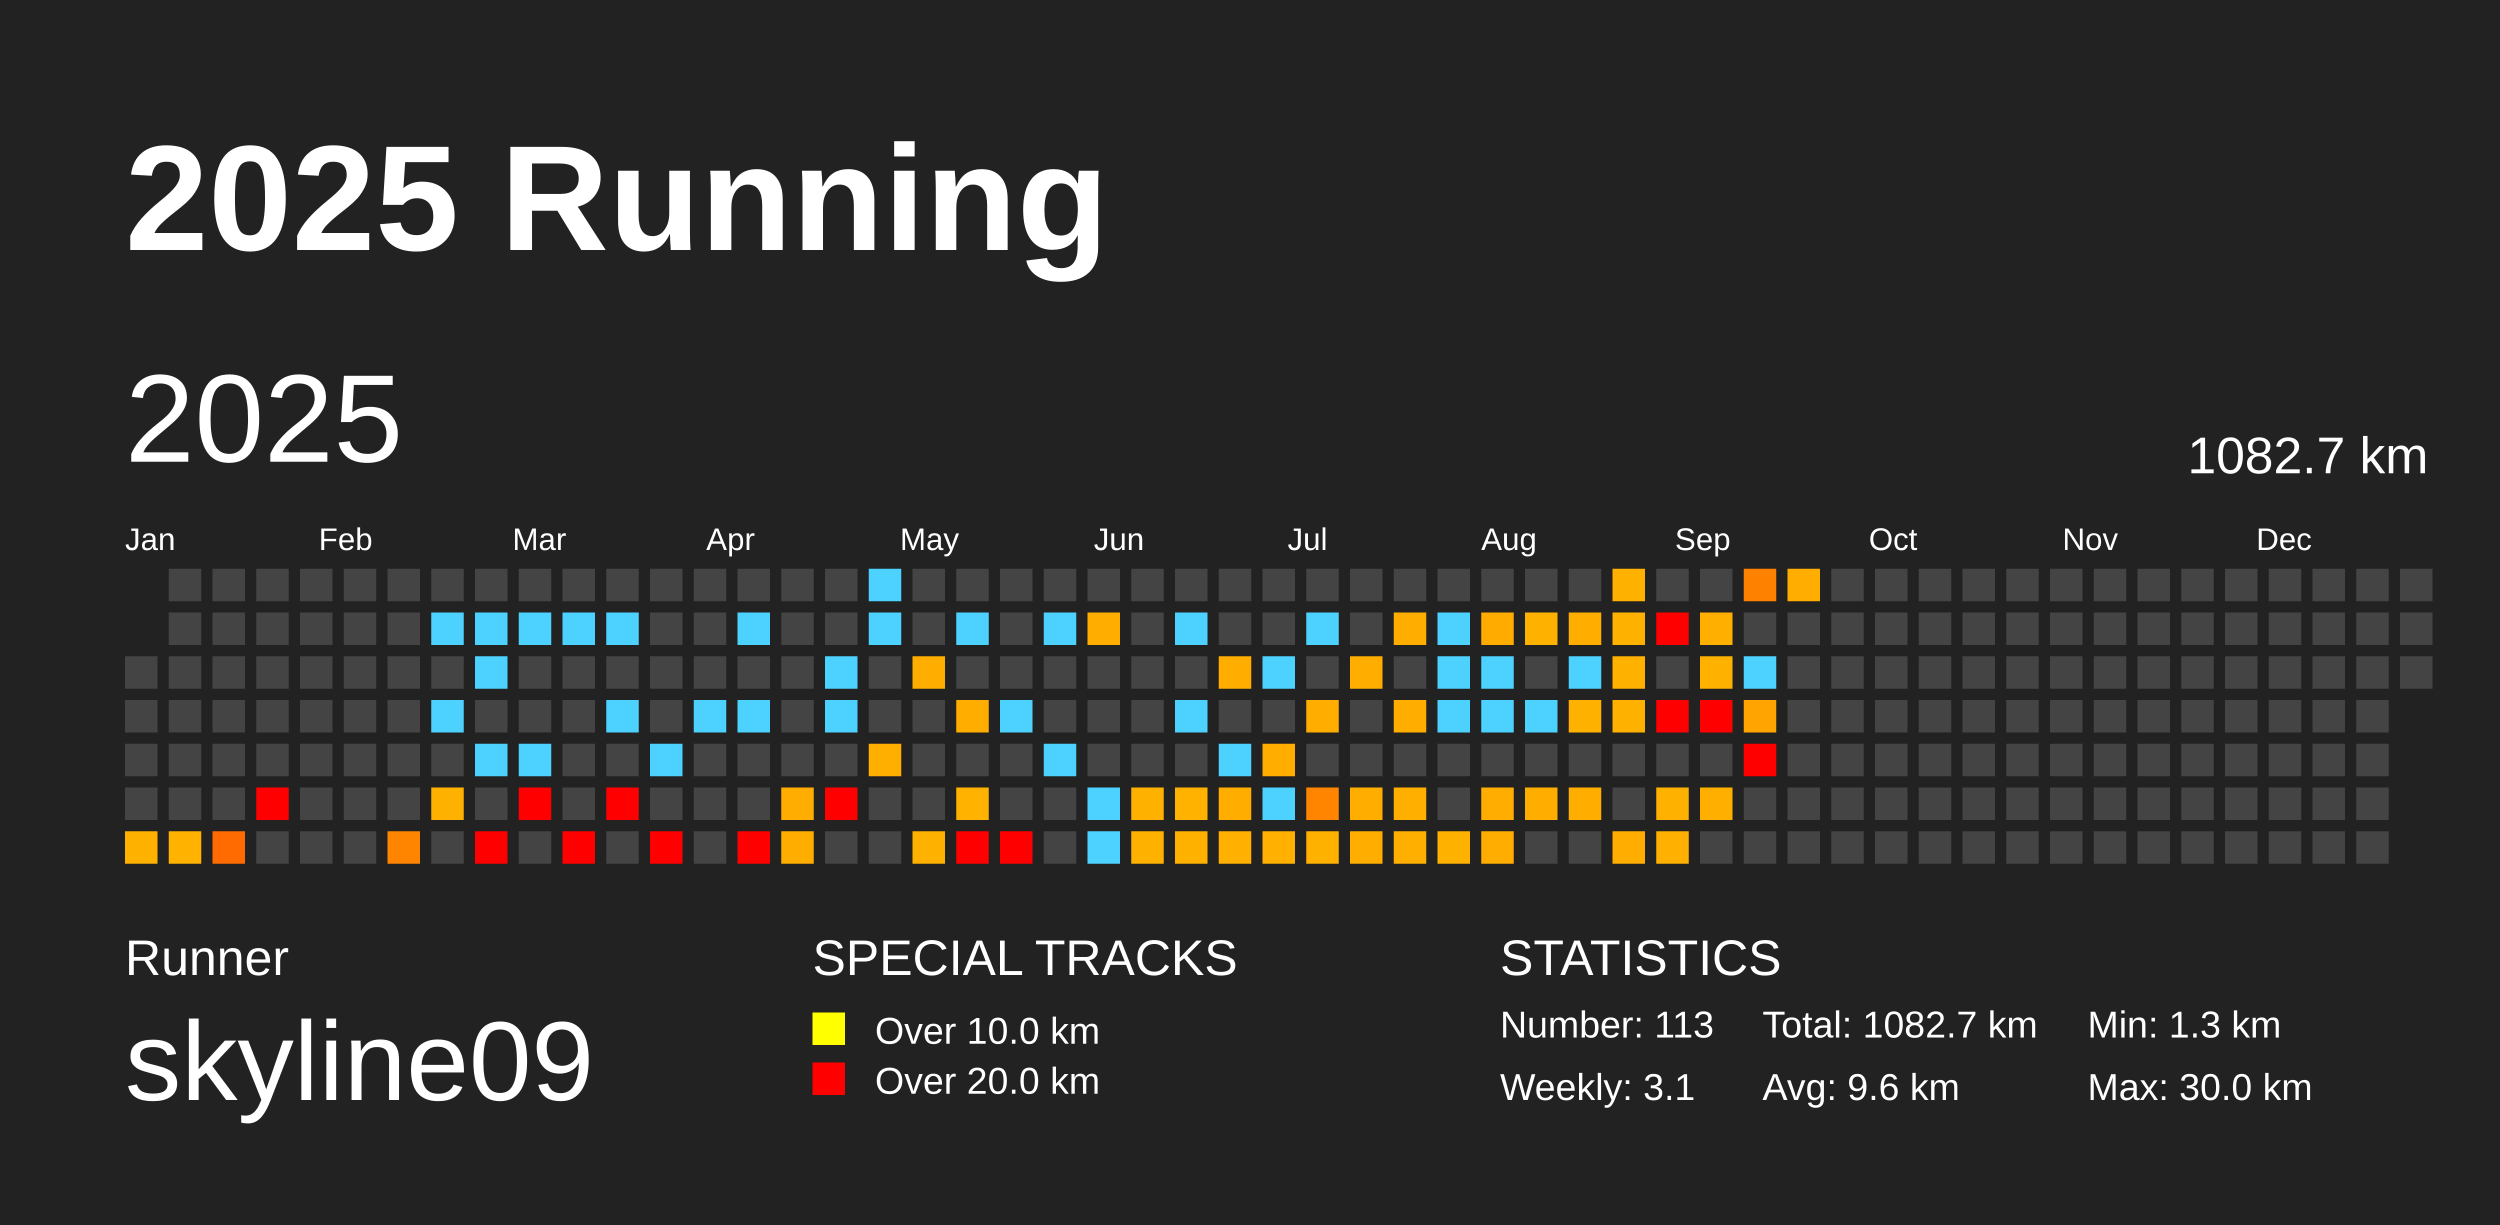
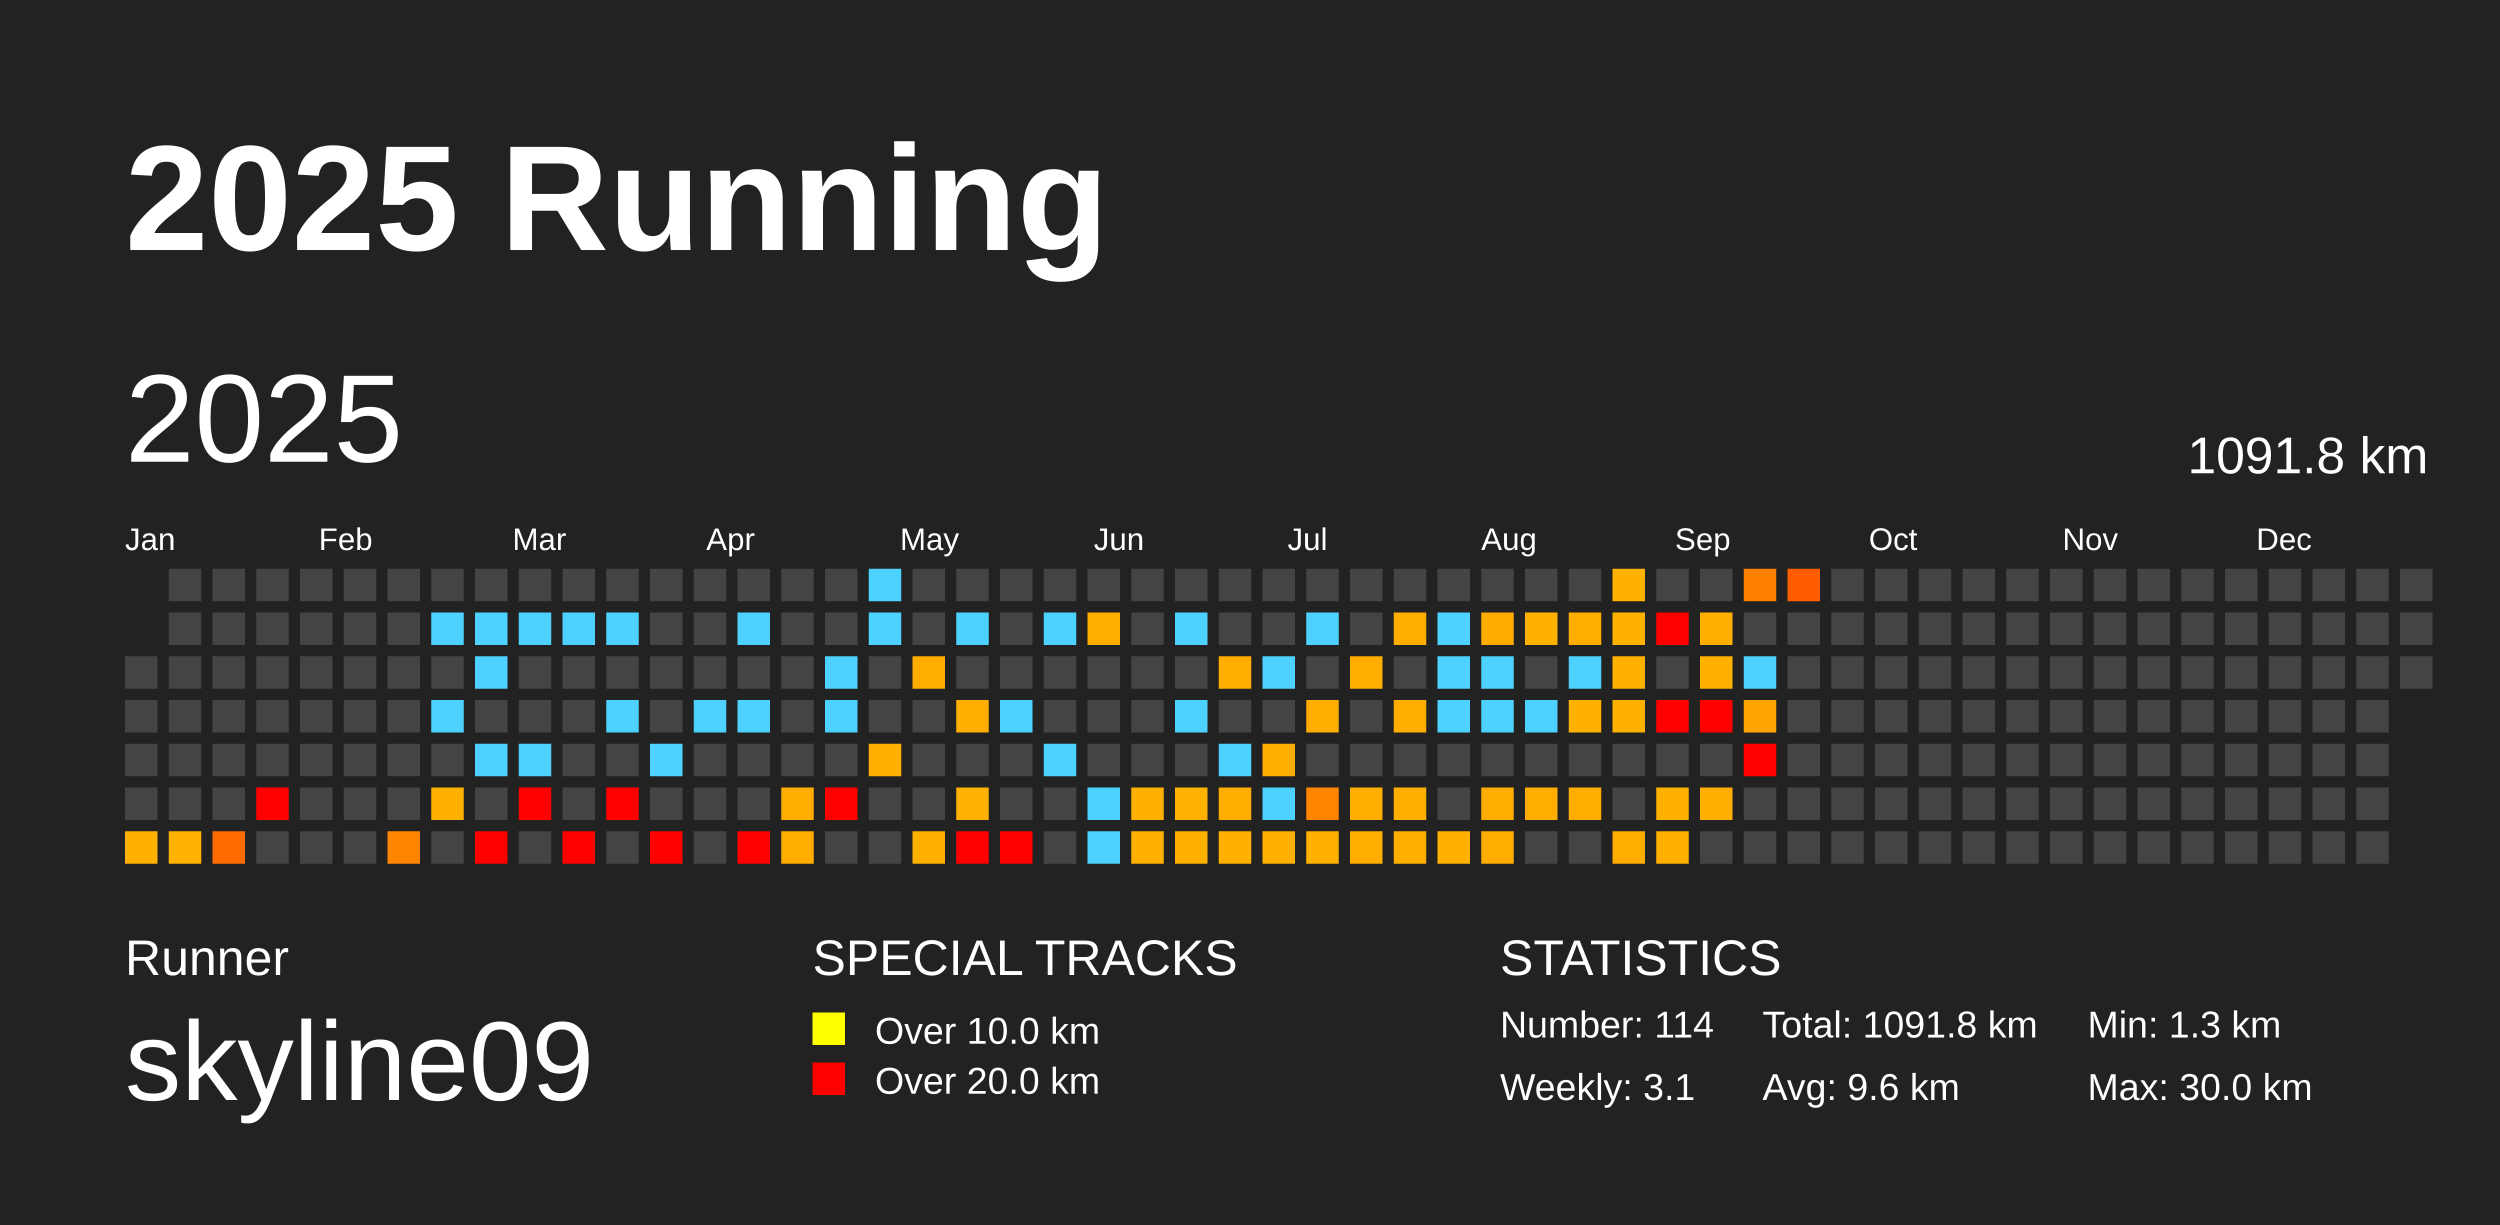
<svg xmlns="http://www.w3.org/2000/svg" baseProfile="full" height="98mm" version="1.1" viewBox="0,0,200,98" width="200mm">
  <defs />
  <rect fill="#222222" height="98" width="200" x="0" y="0" />
  <text fill="#FFFFFF" style="font-size:12px; font-family:Arial; font-weight:bold;" x="10" y="20">2025 Running</text>
  <text fill="#FFFFFF" style="font-size:4px; font-family:Arial" x="10" y="78">Runner</text>
  <text fill="#FFFFFF" style="font-size:9px; font-family:Arial" x="10" y="88">skyline09</text>
  <text fill="#FFFFFF" style="font-size:4px; font-family:Arial" x="65" y="78">SPECIAL TRACKS</text>
  <rect fill="yellow" height="2.6" width="2.6" x="65" y="81" />
  <text fill="#FFFFFF" style="font-size:3px; font-family:Arial" x="70" y="83.5">Over 10.0 km</text>
  <rect fill="red" height="2.6" width="2.6" x="65" y="85" />
  <text fill="#FFFFFF" style="font-size:3px; font-family:Arial" x="70" y="87.5">Over 20.0 km</text>
  <text fill="#FFFFFF" style="font-size:4px; font-family:Arial" x="120" y="78">STATISTICS</text>
-   <text fill="#FFFFFF" style="font-size:3px; font-family:Arial" x="120" y="83">Number: 113</text>
+   <text fill="#FFFFFF" style="font-size:3px; font-family:Arial" x="120" y="83">Number: 114</text>
  <text fill="#FFFFFF" style="font-size:3px; font-family:Arial" x="120" y="88">Weekly: 3.1</text>
-   <text fill="#FFFFFF" style="font-size:3px; font-family:Arial" x="141" y="83">Total: 1082.7 km</text>
+   <text fill="#FFFFFF" style="font-size:3px; font-family:Arial" x="141" y="83">Total: 1091.8 km</text>
  <text fill="#FFFFFF" style="font-size:3px; font-family:Arial" x="141" y="88">Avg: 9.6 km</text>
  <text fill="#FFFFFF" style="font-size:3px; font-family:Arial" x="167" y="83">Min: 1.3 km</text>
  <text fill="#FFFFFF" style="font-size:3px; font-family:Arial" x="167" y="88">Max: 30.0 km</text>
  <text dominant-baseline="hanging" fill="#FFFFFF" style="font-size:10.0px; font-family:Arial;" x="10" y="30">2025</text>
-   <text dominant-baseline="hanging" fill="#FFFFFF" style="font-size:4.125px; font-family:Arial;" x="175" y="35">1082.7 km</text>
+   <text dominant-baseline="hanging" fill="#FFFFFF" style="font-size:4.125px; font-family:Arial;" x="175" y="35">1091.8 km</text>
  <text fill="#FFFFFF" style="font-size:2.5px; font-family:Arial" x="10.0" y="44">Jan</text>
  <text fill="#FFFFFF" style="font-size:2.5px; font-family:Arial" x="25.5" y="44">Feb</text>
  <text fill="#FFFFFF" style="font-size:2.5px; font-family:Arial" x="41.0" y="44">Mar</text>
  <text fill="#FFFFFF" style="font-size:2.5px; font-family:Arial" x="56.5" y="44">Apr</text>
  <text fill="#FFFFFF" style="font-size:2.5px; font-family:Arial" x="72.0" y="44">May</text>
  <text fill="#FFFFFF" style="font-size:2.5px; font-family:Arial" x="87.5" y="44">Jun</text>
  <text fill="#FFFFFF" style="font-size:2.5px; font-family:Arial" x="103.0" y="44">Jul</text>
  <text fill="#FFFFFF" style="font-size:2.5px; font-family:Arial" x="118.5" y="44">Aug</text>
  <text fill="#FFFFFF" style="font-size:2.5px; font-family:Arial" x="134.0" y="44">Sep</text>
  <text fill="#FFFFFF" style="font-size:2.5px; font-family:Arial" x="149.5" y="44">Oct</text>
  <text fill="#FFFFFF" style="font-size:2.5px; font-family:Arial" x="165.0" y="44">Nov</text>
  <text fill="#FFFFFF" style="font-size:2.5px; font-family:Arial" x="180.5" y="44">Dec</text>
  <rect fill="#444444" height="2.6" width="2.6" x="10.0" y="52.5" />
  <rect fill="#444444" height="2.6" width="2.6" x="10.0" y="56.0" />
  <rect fill="#444444" height="2.6" width="2.6" x="10.0" y="59.5" />
  <rect fill="#444444" height="2.6" width="2.6" x="10.0" y="63.0" />
  <rect fill="#ffb100" height="2.6" width="2.6" x="10.0" y="66.5" />
  <rect fill="#444444" height="2.6" width="2.6" x="13.5" y="45.5" />
  <rect fill="#444444" height="2.6" width="2.6" x="13.5" y="49.0" />
  <rect fill="#444444" height="2.6" width="2.6" x="13.5" y="52.5" />
  <rect fill="#444444" height="2.6" width="2.6" x="13.5" y="56.0" />
  <rect fill="#444444" height="2.6" width="2.6" x="13.5" y="59.5" />
  <rect fill="#444444" height="2.6" width="2.6" x="13.5" y="63.0" />
  <rect fill="#ffb200" height="2.6" width="2.6" x="13.5" y="66.5" />
  <rect fill="#444444" height="2.6" width="2.6" x="17.0" y="45.5" />
  <rect fill="#444444" height="2.6" width="2.6" x="17.0" y="49.0" />
  <rect fill="#444444" height="2.6" width="2.6" x="17.0" y="52.5" />
  <rect fill="#444444" height="2.6" width="2.6" x="17.0" y="56.0" />
  <rect fill="#444444" height="2.6" width="2.6" x="17.0" y="59.5" />
  <rect fill="#444444" height="2.6" width="2.6" x="17.0" y="63.0" />
  <rect fill="#ff6b00" height="2.6" width="2.6" x="17.0" y="66.5" />
  <rect fill="#444444" height="2.6" width="2.6" x="20.5" y="45.5" />
  <rect fill="#444444" height="2.6" width="2.6" x="20.5" y="49.0" />
  <rect fill="#444444" height="2.6" width="2.6" x="20.5" y="52.5" />
  <rect fill="#444444" height="2.6" width="2.6" x="20.5" y="56.0" />
  <rect fill="#444444" height="2.6" width="2.6" x="20.5" y="59.5" />
  <rect fill="red" height="2.6" width="2.6" x="20.5" y="63.0" />
  <rect fill="#444444" height="2.6" width="2.6" x="20.5" y="66.5" />
  <rect fill="#444444" height="2.6" width="2.6" x="24.0" y="45.5" />
  <rect fill="#444444" height="2.6" width="2.6" x="24.0" y="49.0" />
  <rect fill="#444444" height="2.6" width="2.6" x="24.0" y="52.5" />
  <rect fill="#444444" height="2.6" width="2.6" x="24.0" y="56.0" />
  <rect fill="#444444" height="2.6" width="2.6" x="24.0" y="59.5" />
  <rect fill="#444444" height="2.6" width="2.6" x="24.0" y="63.0" />
  <rect fill="#444444" height="2.6" width="2.6" x="24.0" y="66.5" />
  <rect fill="#444444" height="2.6" width="2.6" x="27.5" y="45.5" />
  <rect fill="#444444" height="2.6" width="2.6" x="27.5" y="49.0" />
  <rect fill="#444444" height="2.6" width="2.6" x="27.5" y="52.5" />
  <rect fill="#444444" height="2.6" width="2.6" x="27.5" y="56.0" />
  <rect fill="#444444" height="2.6" width="2.6" x="27.5" y="59.5" />
  <rect fill="#444444" height="2.6" width="2.6" x="27.5" y="63.0" />
  <rect fill="#444444" height="2.6" width="2.6" x="27.5" y="66.5" />
  <rect fill="#444444" height="2.6" width="2.6" x="31.0" y="45.5" />
  <rect fill="#444444" height="2.6" width="2.6" x="31.0" y="49.0" />
  <rect fill="#444444" height="2.6" width="2.6" x="31.0" y="52.5" />
  <rect fill="#444444" height="2.6" width="2.6" x="31.0" y="56.0" />
  <rect fill="#444444" height="2.6" width="2.6" x="31.0" y="59.5" />
  <rect fill="#444444" height="2.6" width="2.6" x="31.0" y="63.0" />
  <rect fill="#ff8500" height="2.6" width="2.6" x="31.0" y="66.5" />
  <rect fill="#444444" height="2.6" width="2.6" x="34.5" y="45.5" />
  <rect fill="#4dd2ff" height="2.6" width="2.6" x="34.5" y="49.0" />
  <rect fill="#444444" height="2.6" width="2.6" x="34.5" y="52.5" />
  <rect fill="#4dd2ff" height="2.6" width="2.6" x="34.5" y="56.0" />
  <rect fill="#444444" height="2.6" width="2.6" x="34.5" y="59.5" />
  <rect fill="#ffb100" height="2.6" width="2.6" x="34.5" y="63.0" />
  <rect fill="#444444" height="2.6" width="2.6" x="34.5" y="66.5" />
  <rect fill="#444444" height="2.6" width="2.6" x="38.0" y="45.5" />
  <rect fill="#4dd2ff" height="2.6" width="2.6" x="38.0" y="49.0" />
  <rect fill="#4dd2ff" height="2.6" width="2.6" x="38.0" y="52.5" />
  <rect fill="#444444" height="2.6" width="2.6" x="38.0" y="56.0" />
  <rect fill="#4dd2ff" height="2.6" width="2.6" x="38.0" y="59.5" />
  <rect fill="#444444" height="2.6" width="2.6" x="38.0" y="63.0" />
  <rect fill="red" height="2.6" width="2.6" x="38.0" y="66.5" />
  <rect fill="#444444" height="2.6" width="2.6" x="41.5" y="45.5" />
  <rect fill="#4dd2ff" height="2.6" width="2.6" x="41.5" y="49.0" />
  <rect fill="#444444" height="2.6" width="2.6" x="41.5" y="52.5" />
  <rect fill="#444444" height="2.6" width="2.6" x="41.5" y="56.0" />
  <rect fill="#4dd2ff" height="2.6" width="2.6" x="41.5" y="59.5" />
  <rect fill="red" height="2.6" width="2.6" x="41.5" y="63.0" />
  <rect fill="#444444" height="2.6" width="2.6" x="41.5" y="66.5" />
  <rect fill="#444444" height="2.6" width="2.6" x="45.0" y="45.5" />
  <rect fill="#4dd2ff" height="2.6" width="2.6" x="45.0" y="49.0" />
  <rect fill="#444444" height="2.6" width="2.6" x="45.0" y="52.5" />
  <rect fill="#444444" height="2.6" width="2.6" x="45.0" y="56.0" />
  <rect fill="#444444" height="2.6" width="2.6" x="45.0" y="59.5" />
  <rect fill="#444444" height="2.6" width="2.6" x="45.0" y="63.0" />
  <rect fill="red" height="2.6" width="2.6" x="45.0" y="66.5" />
  <rect fill="#444444" height="2.6" width="2.6" x="48.5" y="45.5" />
  <rect fill="#4dd2ff" height="2.6" width="2.6" x="48.5" y="49.0" />
  <rect fill="#444444" height="2.6" width="2.6" x="48.5" y="52.5" />
  <rect fill="#4dd2ff" height="2.6" width="2.6" x="48.5" y="56.0" />
  <rect fill="#444444" height="2.6" width="2.6" x="48.5" y="59.5" />
  <rect fill="red" height="2.6" width="2.6" x="48.5" y="63.0" />
  <rect fill="#444444" height="2.6" width="2.6" x="48.5" y="66.5" />
  <rect fill="#444444" height="2.6" width="2.6" x="52.0" y="45.5" />
  <rect fill="#444444" height="2.6" width="2.6" x="52.0" y="49.0" />
  <rect fill="#444444" height="2.6" width="2.6" x="52.0" y="52.5" />
  <rect fill="#444444" height="2.6" width="2.6" x="52.0" y="56.0" />
  <rect fill="#4dd2ff" height="2.6" width="2.6" x="52.0" y="59.5" />
  <rect fill="#444444" height="2.6" width="2.6" x="52.0" y="63.0" />
  <rect fill="red" height="2.6" width="2.6" x="52.0" y="66.5" />
  <rect fill="#444444" height="2.6" width="2.6" x="55.5" y="45.5" />
  <rect fill="#444444" height="2.6" width="2.6" x="55.5" y="49.0" />
  <rect fill="#444444" height="2.6" width="2.6" x="55.5" y="52.5" />
  <rect fill="#4dd2ff" height="2.6" width="2.6" x="55.5" y="56.0" />
  <rect fill="#444444" height="2.6" width="2.6" x="55.5" y="59.5" />
  <rect fill="#444444" height="2.6" width="2.6" x="55.5" y="63.0" />
  <rect fill="#444444" height="2.6" width="2.6" x="55.5" y="66.5" />
  <rect fill="#444444" height="2.6" width="2.6" x="59.0" y="45.5" />
  <rect fill="#4dd2ff" height="2.6" width="2.6" x="59.0" y="49.0" />
  <rect fill="#444444" height="2.6" width="2.6" x="59.0" y="52.5" />
  <rect fill="#4dd2ff" height="2.6" width="2.6" x="59.0" y="56.0" />
  <rect fill="#444444" height="2.6" width="2.6" x="59.0" y="59.5" />
  <rect fill="#444444" height="2.6" width="2.6" x="59.0" y="63.0" />
  <rect fill="red" height="2.6" width="2.6" x="59.0" y="66.5" />
  <rect fill="#444444" height="2.6" width="2.6" x="62.5" y="45.5" />
  <rect fill="#444444" height="2.6" width="2.6" x="62.5" y="49.0" />
  <rect fill="#444444" height="2.6" width="2.6" x="62.5" y="52.5" />
  <rect fill="#444444" height="2.6" width="2.6" x="62.5" y="56.0" />
  <rect fill="#444444" height="2.6" width="2.6" x="62.5" y="59.5" />
  <rect fill="#ffad00" height="2.6" width="2.6" x="62.5" y="63.0" />
  <rect fill="#ffae00" height="2.6" width="2.6" x="62.5" y="66.5" />
  <rect fill="#444444" height="2.6" width="2.6" x="66.0" y="45.5" />
  <rect fill="#444444" height="2.6" width="2.6" x="66.0" y="49.0" />
  <rect fill="#4dd2ff" height="2.6" width="2.6" x="66.0" y="52.5" />
  <rect fill="#4dd2ff" height="2.6" width="2.6" x="66.0" y="56.0" />
  <rect fill="#444444" height="2.6" width="2.6" x="66.0" y="59.5" />
  <rect fill="red" height="2.6" width="2.6" x="66.0" y="63.0" />
  <rect fill="#444444" height="2.6" width="2.6" x="66.0" y="66.5" />
  <rect fill="#4dd2ff" height="2.6" width="2.6" x="69.5" y="45.5" />
  <rect fill="#4dd2ff" height="2.6" width="2.6" x="69.5" y="49.0" />
  <rect fill="#444444" height="2.6" width="2.6" x="69.5" y="52.5" />
  <rect fill="#444444" height="2.6" width="2.6" x="69.5" y="56.0" />
  <rect fill="#ffaf00" height="2.6" width="2.6" x="69.5" y="59.5" />
  <rect fill="#444444" height="2.6" width="2.6" x="69.5" y="63.0" />
  <rect fill="#444444" height="2.6" width="2.6" x="69.5" y="66.5" />
  <rect fill="#444444" height="2.6" width="2.6" x="73.0" y="45.5" />
  <rect fill="#444444" height="2.6" width="2.6" x="73.0" y="49.0" />
  <rect fill="#ffae00" height="2.6" width="2.6" x="73.0" y="52.5" />
  <rect fill="#444444" height="2.6" width="2.6" x="73.0" y="56.0" />
  <rect fill="#444444" height="2.6" width="2.6" x="73.0" y="59.5" />
  <rect fill="#444444" height="2.6" width="2.6" x="73.0" y="63.0" />
  <rect fill="#ffb100" height="2.6" width="2.6" x="73.0" y="66.5" />
  <rect fill="#444444" height="2.6" width="2.6" x="76.5" y="45.5" />
  <rect fill="#4dd2ff" height="2.6" width="2.6" x="76.5" y="49.0" />
  <rect fill="#444444" height="2.6" width="2.6" x="76.5" y="52.5" />
  <rect fill="#ffae00" height="2.6" width="2.6" x="76.5" y="56.0" />
  <rect fill="#444444" height="2.6" width="2.6" x="76.5" y="59.5" />
  <rect fill="#ffb200" height="2.6" width="2.6" x="76.5" y="63.0" />
  <rect fill="red" height="2.6" width="2.6" x="76.5" y="66.5" />
  <rect fill="#444444" height="2.6" width="2.6" x="80.0" y="45.5" />
  <rect fill="#444444" height="2.6" width="2.6" x="80.0" y="49.0" />
  <rect fill="#444444" height="2.6" width="2.6" x="80.0" y="52.5" />
  <rect fill="#4dd2ff" height="2.6" width="2.6" x="80.0" y="56.0" />
  <rect fill="#444444" height="2.6" width="2.6" x="80.0" y="59.5" />
  <rect fill="#444444" height="2.6" width="2.6" x="80.0" y="63.0" />
  <rect fill="red" height="2.6" width="2.6" x="80.0" y="66.5" />
  <rect fill="#444444" height="2.6" width="2.6" x="83.5" y="45.5" />
  <rect fill="#4dd2ff" height="2.6" width="2.6" x="83.5" y="49.0" />
  <rect fill="#444444" height="2.6" width="2.6" x="83.5" y="52.5" />
  <rect fill="#444444" height="2.6" width="2.6" x="83.5" y="56.0" />
  <rect fill="#4dd2ff" height="2.6" width="2.6" x="83.5" y="59.5" />
  <rect fill="#444444" height="2.6" width="2.6" x="83.5" y="63.0" />
  <rect fill="#444444" height="2.6" width="2.6" x="83.5" y="66.5" />
  <rect fill="#444444" height="2.6" width="2.6" x="87.0" y="45.5" />
  <rect fill="#ffae00" height="2.6" width="2.6" x="87.0" y="49.0" />
  <rect fill="#444444" height="2.6" width="2.6" x="87.0" y="52.5" />
  <rect fill="#444444" height="2.6" width="2.6" x="87.0" y="56.0" />
  <rect fill="#444444" height="2.6" width="2.6" x="87.0" y="59.5" />
  <rect fill="#4dd2ff" height="2.6" width="2.6" x="87.0" y="63.0" />
  <rect fill="#4dd2ff" height="2.6" width="2.6" x="87.0" y="66.5" />
  <rect fill="#444444" height="2.6" width="2.6" x="90.5" y="45.5" />
  <rect fill="#444444" height="2.6" width="2.6" x="90.5" y="49.0" />
  <rect fill="#444444" height="2.6" width="2.6" x="90.5" y="52.5" />
  <rect fill="#444444" height="2.6" width="2.6" x="90.5" y="56.0" />
  <rect fill="#444444" height="2.6" width="2.6" x="90.5" y="59.5" />
  <rect fill="#ffb100" height="2.6" width="2.6" x="90.5" y="63.0" />
  <rect fill="#ffb100" height="2.6" width="2.6" x="90.5" y="66.5" />
  <rect fill="#444444" height="2.6" width="2.6" x="94.0" y="45.5" />
  <rect fill="#4dd2ff" height="2.6" width="2.6" x="94.0" y="49.0" />
  <rect fill="#444444" height="2.6" width="2.6" x="94.0" y="52.5" />
  <rect fill="#4dd2ff" height="2.6" width="2.6" x="94.0" y="56.0" />
  <rect fill="#444444" height="2.6" width="2.6" x="94.0" y="59.5" />
  <rect fill="#ffb200" height="2.6" width="2.6" x="94.0" y="63.0" />
  <rect fill="#ffb100" height="2.6" width="2.6" x="94.0" y="66.5" />
  <rect fill="#444444" height="2.6" width="2.6" x="97.5" y="45.5" />
  <rect fill="#444444" height="2.6" width="2.6" x="97.5" y="49.0" />
  <rect fill="#ffae00" height="2.6" width="2.6" x="97.5" y="52.5" />
  <rect fill="#444444" height="2.6" width="2.6" x="97.5" y="56.0" />
  <rect fill="#4dd2ff" height="2.6" width="2.6" x="97.5" y="59.5" />
  <rect fill="#ffae00" height="2.6" width="2.6" x="97.5" y="63.0" />
  <rect fill="#ffb000" height="2.6" width="2.6" x="97.5" y="66.5" />
  <rect fill="#444444" height="2.6" width="2.6" x="101.0" y="45.5" />
  <rect fill="#444444" height="2.6" width="2.6" x="101.0" y="49.0" />
  <rect fill="#4dd2ff" height="2.6" width="2.6" x="101.0" y="52.5" />
  <rect fill="#444444" height="2.6" width="2.6" x="101.0" y="56.0" />
  <rect fill="#ffae00" height="2.6" width="2.6" x="101.0" y="59.5" />
  <rect fill="#4dd2ff" height="2.6" width="2.6" x="101.0" y="63.0" />
  <rect fill="#ffb000" height="2.6" width="2.6" x="101.0" y="66.5" />
  <rect fill="#444444" height="2.6" width="2.6" x="104.5" y="45.5" />
  <rect fill="#4dd2ff" height="2.6" width="2.6" x="104.5" y="49.0" />
  <rect fill="#444444" height="2.6" width="2.6" x="104.5" y="52.5" />
  <rect fill="#ffae00" height="2.6" width="2.6" x="104.5" y="56.0" />
  <rect fill="#444444" height="2.6" width="2.6" x="104.5" y="59.5" />
  <rect fill="#ff8500" height="2.6" width="2.6" x="104.5" y="63.0" />
  <rect fill="#ffb100" height="2.6" width="2.6" x="104.5" y="66.5" />
  <rect fill="#444444" height="2.6" width="2.6" x="108.0" y="45.5" />
  <rect fill="#444444" height="2.6" width="2.6" x="108.0" y="49.0" />
  <rect fill="#ffae00" height="2.6" width="2.6" x="108.0" y="52.5" />
  <rect fill="#444444" height="2.6" width="2.6" x="108.0" y="56.0" />
  <rect fill="#444444" height="2.6" width="2.6" x="108.0" y="59.5" />
  <rect fill="#ffae00" height="2.6" width="2.6" x="108.0" y="63.0" />
  <rect fill="#ffae00" height="2.6" width="2.6" x="108.0" y="66.5" />
  <rect fill="#444444" height="2.6" width="2.6" x="111.5" y="45.5" />
  <rect fill="#ffae00" height="2.6" width="2.6" x="111.5" y="49.0" />
  <rect fill="#444444" height="2.6" width="2.6" x="111.5" y="52.5" />
  <rect fill="#ffae00" height="2.6" width="2.6" x="111.5" y="56.0" />
  <rect fill="#444444" height="2.6" width="2.6" x="111.5" y="59.5" />
  <rect fill="#ffaf00" height="2.6" width="2.6" x="111.5" y="63.0" />
  <rect fill="#ffaf00" height="2.6" width="2.6" x="111.5" y="66.5" />
  <rect fill="#444444" height="2.6" width="2.6" x="115.0" y="45.5" />
  <rect fill="#4dd2ff" height="2.6" width="2.6" x="115.0" y="49.0" />
  <rect fill="#4dd2ff" height="2.6" width="2.6" x="115.0" y="52.5" />
  <rect fill="#4dd2ff" height="2.6" width="2.6" x="115.0" y="56.0" />
  <rect fill="#444444" height="2.6" width="2.6" x="115.0" y="59.5" />
  <rect fill="#444444" height="2.6" width="2.6" x="115.0" y="63.0" />
  <rect fill="#ffb100" height="2.6" width="2.6" x="115.0" y="66.5" />
  <rect fill="#444444" height="2.6" width="2.6" x="118.5" y="45.5" />
  <rect fill="#ffab00" height="2.6" width="2.6" x="118.5" y="49.0" />
  <rect fill="#4dd2ff" height="2.6" width="2.6" x="118.5" y="52.5" />
  <rect fill="#4dd2ff" height="2.6" width="2.6" x="118.5" y="56.0" />
  <rect fill="#444444" height="2.6" width="2.6" x="118.5" y="59.5" />
  <rect fill="#ffad00" height="2.6" width="2.6" x="118.5" y="63.0" />
  <rect fill="#ffad00" height="2.6" width="2.6" x="118.5" y="66.5" />
  <rect fill="#444444" height="2.6" width="2.6" x="122.0" y="45.5" />
  <rect fill="#ffb100" height="2.6" width="2.6" x="122.0" y="49.0" />
  <rect fill="#444444" height="2.6" width="2.6" x="122.0" y="52.5" />
  <rect fill="#4dd2ff" height="2.6" width="2.6" x="122.0" y="56.0" />
  <rect fill="#444444" height="2.6" width="2.6" x="122.0" y="59.5" />
  <rect fill="#ffae00" height="2.6" width="2.6" x="122.0" y="63.0" />
  <rect fill="#444444" height="2.6" width="2.6" x="122.0" y="66.5" />
  <rect fill="#444444" height="2.6" width="2.6" x="125.5" y="45.5" />
  <rect fill="#ffae00" height="2.6" width="2.6" x="125.5" y="49.0" />
  <rect fill="#4dd2ff" height="2.6" width="2.6" x="125.5" y="52.5" />
  <rect fill="#ffb100" height="2.6" width="2.6" x="125.5" y="56.0" />
  <rect fill="#444444" height="2.6" width="2.6" x="125.5" y="59.5" />
  <rect fill="#ffae00" height="2.6" width="2.6" x="125.5" y="63.0" />
  <rect fill="#444444" height="2.6" width="2.6" x="125.5" y="66.5" />
  <rect fill="#ffb100" height="2.6" width="2.6" x="129.0" y="45.5" />
  <rect fill="#ffb100" height="2.6" width="2.6" x="129.0" y="49.0" />
  <rect fill="#ffb100" height="2.6" width="2.6" x="129.0" y="52.5" />
  <rect fill="#ffb100" height="2.6" width="2.6" x="129.0" y="56.0" />
  <rect fill="#444444" height="2.6" width="2.6" x="129.0" y="59.5" />
  <rect fill="#444444" height="2.6" width="2.6" x="129.0" y="63.0" />
  <rect fill="#ffad00" height="2.6" width="2.6" x="129.0" y="66.5" />
  <rect fill="#444444" height="2.6" width="2.6" x="132.5" y="45.5" />
  <rect fill="red" height="2.6" width="2.6" x="132.5" y="49.0" />
  <rect fill="#444444" height="2.6" width="2.6" x="132.5" y="52.5" />
  <rect fill="red" height="2.6" width="2.6" x="132.5" y="56.0" />
  <rect fill="#444444" height="2.6" width="2.6" x="132.5" y="59.5" />
  <rect fill="#ffb100" height="2.6" width="2.6" x="132.5" y="63.0" />
  <rect fill="#ffb000" height="2.6" width="2.6" x="132.5" y="66.5" />
  <rect fill="#444444" height="2.6" width="2.6" x="136.0" y="45.5" />
  <rect fill="#ffaf00" height="2.6" width="2.6" x="136.0" y="49.0" />
  <rect fill="#ffb100" height="2.6" width="2.6" x="136.0" y="52.5" />
  <rect fill="red" height="2.6" width="2.6" x="136.0" y="56.0" />
  <rect fill="#444444" height="2.6" width="2.6" x="136.0" y="59.5" />
  <rect fill="#ffaf00" height="2.6" width="2.6" x="136.0" y="63.0" />
  <rect fill="#444444" height="2.6" width="2.6" x="136.0" y="66.5" />
  <rect fill="#ff8100" height="2.6" width="2.6" x="139.5" y="45.5" />
  <rect fill="#444444" height="2.6" width="2.6" x="139.5" y="49.0" />
  <rect fill="#4dd2ff" height="2.6" width="2.6" x="139.5" y="52.5" />
  <rect fill="#ffa400" height="2.6" width="2.6" x="139.5" y="56.0" />
  <rect fill="red" height="2.6" width="2.6" x="139.5" y="59.5" />
  <rect fill="#444444" height="2.6" width="2.6" x="139.5" y="63.0" />
  <rect fill="#444444" height="2.6" width="2.6" x="139.5" y="66.5" />
-   <rect fill="#ffad00" height="2.6" width="2.6" x="143.0" y="45.5" />
+   <rect fill="#ff5d00" height="2.6" width="2.6" x="143.0" y="45.5" />
  <rect fill="#444444" height="2.6" width="2.6" x="143.0" y="49.0" />
  <rect fill="#444444" height="2.6" width="2.6" x="143.0" y="52.5" />
  <rect fill="#444444" height="2.6" width="2.6" x="143.0" y="56.0" />
  <rect fill="#444444" height="2.6" width="2.6" x="143.0" y="59.5" />
  <rect fill="#444444" height="2.6" width="2.6" x="143.0" y="63.0" />
  <rect fill="#444444" height="2.6" width="2.6" x="143.0" y="66.5" />
  <rect fill="#444444" height="2.6" width="2.6" x="146.5" y="45.5" />
  <rect fill="#444444" height="2.6" width="2.6" x="146.5" y="49.0" />
  <rect fill="#444444" height="2.6" width="2.6" x="146.5" y="52.5" />
  <rect fill="#444444" height="2.6" width="2.6" x="146.5" y="56.0" />
  <rect fill="#444444" height="2.6" width="2.6" x="146.5" y="59.5" />
  <rect fill="#444444" height="2.6" width="2.6" x="146.5" y="63.0" />
  <rect fill="#444444" height="2.6" width="2.6" x="146.5" y="66.5" />
  <rect fill="#444444" height="2.6" width="2.6" x="150.0" y="45.5" />
  <rect fill="#444444" height="2.6" width="2.6" x="150.0" y="49.0" />
  <rect fill="#444444" height="2.6" width="2.6" x="150.0" y="52.5" />
  <rect fill="#444444" height="2.6" width="2.6" x="150.0" y="56.0" />
  <rect fill="#444444" height="2.6" width="2.6" x="150.0" y="59.5" />
  <rect fill="#444444" height="2.6" width="2.6" x="150.0" y="63.0" />
  <rect fill="#444444" height="2.6" width="2.6" x="150.0" y="66.5" />
  <rect fill="#444444" height="2.6" width="2.6" x="153.5" y="45.5" />
  <rect fill="#444444" height="2.6" width="2.6" x="153.5" y="49.0" />
  <rect fill="#444444" height="2.6" width="2.6" x="153.5" y="52.5" />
  <rect fill="#444444" height="2.6" width="2.6" x="153.5" y="56.0" />
  <rect fill="#444444" height="2.6" width="2.6" x="153.5" y="59.5" />
  <rect fill="#444444" height="2.6" width="2.6" x="153.5" y="63.0" />
  <rect fill="#444444" height="2.6" width="2.6" x="153.5" y="66.5" />
  <rect fill="#444444" height="2.6" width="2.6" x="157.0" y="45.5" />
  <rect fill="#444444" height="2.6" width="2.6" x="157.0" y="49.0" />
  <rect fill="#444444" height="2.6" width="2.6" x="157.0" y="52.5" />
  <rect fill="#444444" height="2.6" width="2.6" x="157.0" y="56.0" />
  <rect fill="#444444" height="2.6" width="2.6" x="157.0" y="59.5" />
  <rect fill="#444444" height="2.6" width="2.6" x="157.0" y="63.0" />
  <rect fill="#444444" height="2.6" width="2.6" x="157.0" y="66.5" />
  <rect fill="#444444" height="2.6" width="2.6" x="160.5" y="45.5" />
  <rect fill="#444444" height="2.6" width="2.6" x="160.5" y="49.0" />
  <rect fill="#444444" height="2.6" width="2.6" x="160.5" y="52.5" />
  <rect fill="#444444" height="2.6" width="2.6" x="160.5" y="56.0" />
  <rect fill="#444444" height="2.6" width="2.6" x="160.5" y="59.5" />
  <rect fill="#444444" height="2.6" width="2.6" x="160.5" y="63.0" />
  <rect fill="#444444" height="2.6" width="2.6" x="160.5" y="66.5" />
  <rect fill="#444444" height="2.6" width="2.6" x="164.0" y="45.5" />
  <rect fill="#444444" height="2.6" width="2.6" x="164.0" y="49.0" />
  <rect fill="#444444" height="2.6" width="2.6" x="164.0" y="52.5" />
  <rect fill="#444444" height="2.6" width="2.6" x="164.0" y="56.0" />
  <rect fill="#444444" height="2.6" width="2.6" x="164.0" y="59.5" />
  <rect fill="#444444" height="2.6" width="2.6" x="164.0" y="63.0" />
  <rect fill="#444444" height="2.6" width="2.6" x="164.0" y="66.5" />
  <rect fill="#444444" height="2.6" width="2.6" x="167.5" y="45.5" />
  <rect fill="#444444" height="2.6" width="2.6" x="167.5" y="49.0" />
  <rect fill="#444444" height="2.6" width="2.6" x="167.5" y="52.5" />
  <rect fill="#444444" height="2.6" width="2.6" x="167.5" y="56.0" />
  <rect fill="#444444" height="2.6" width="2.6" x="167.5" y="59.5" />
  <rect fill="#444444" height="2.6" width="2.6" x="167.5" y="63.0" />
  <rect fill="#444444" height="2.6" width="2.6" x="167.5" y="66.5" />
  <rect fill="#444444" height="2.6" width="2.6" x="171.0" y="45.5" />
  <rect fill="#444444" height="2.6" width="2.6" x="171.0" y="49.0" />
  <rect fill="#444444" height="2.6" width="2.6" x="171.0" y="52.5" />
  <rect fill="#444444" height="2.6" width="2.6" x="171.0" y="56.0" />
  <rect fill="#444444" height="2.6" width="2.6" x="171.0" y="59.5" />
  <rect fill="#444444" height="2.6" width="2.6" x="171.0" y="63.0" />
  <rect fill="#444444" height="2.6" width="2.6" x="171.0" y="66.5" />
  <rect fill="#444444" height="2.6" width="2.6" x="174.5" y="45.5" />
  <rect fill="#444444" height="2.6" width="2.6" x="174.5" y="49.0" />
  <rect fill="#444444" height="2.6" width="2.6" x="174.5" y="52.5" />
  <rect fill="#444444" height="2.6" width="2.6" x="174.5" y="56.0" />
  <rect fill="#444444" height="2.6" width="2.6" x="174.5" y="59.5" />
  <rect fill="#444444" height="2.6" width="2.6" x="174.5" y="63.0" />
  <rect fill="#444444" height="2.6" width="2.6" x="174.5" y="66.5" />
  <rect fill="#444444" height="2.6" width="2.6" x="178.0" y="45.5" />
  <rect fill="#444444" height="2.6" width="2.6" x="178.0" y="49.0" />
  <rect fill="#444444" height="2.6" width="2.6" x="178.0" y="52.5" />
  <rect fill="#444444" height="2.6" width="2.6" x="178.0" y="56.0" />
  <rect fill="#444444" height="2.6" width="2.6" x="178.0" y="59.5" />
  <rect fill="#444444" height="2.6" width="2.6" x="178.0" y="63.0" />
  <rect fill="#444444" height="2.6" width="2.6" x="178.0" y="66.5" />
  <rect fill="#444444" height="2.6" width="2.6" x="181.5" y="45.5" />
  <rect fill="#444444" height="2.6" width="2.6" x="181.5" y="49.0" />
  <rect fill="#444444" height="2.6" width="2.6" x="181.5" y="52.5" />
  <rect fill="#444444" height="2.6" width="2.6" x="181.5" y="56.0" />
  <rect fill="#444444" height="2.6" width="2.6" x="181.5" y="59.5" />
  <rect fill="#444444" height="2.6" width="2.6" x="181.5" y="63.0" />
  <rect fill="#444444" height="2.6" width="2.6" x="181.5" y="66.5" />
  <rect fill="#444444" height="2.6" width="2.6" x="185.0" y="45.5" />
  <rect fill="#444444" height="2.6" width="2.6" x="185.0" y="49.0" />
  <rect fill="#444444" height="2.6" width="2.6" x="185.0" y="52.5" />
  <rect fill="#444444" height="2.6" width="2.6" x="185.0" y="56.0" />
  <rect fill="#444444" height="2.6" width="2.6" x="185.0" y="59.5" />
  <rect fill="#444444" height="2.6" width="2.6" x="185.0" y="63.0" />
  <rect fill="#444444" height="2.6" width="2.6" x="185.0" y="66.5" />
  <rect fill="#444444" height="2.6" width="2.6" x="188.5" y="45.5" />
  <rect fill="#444444" height="2.6" width="2.6" x="188.5" y="49.0" />
  <rect fill="#444444" height="2.6" width="2.6" x="188.5" y="52.5" />
  <rect fill="#444444" height="2.6" width="2.6" x="188.5" y="56.0" />
  <rect fill="#444444" height="2.6" width="2.6" x="188.5" y="59.5" />
  <rect fill="#444444" height="2.6" width="2.6" x="188.5" y="63.0" />
  <rect fill="#444444" height="2.6" width="2.6" x="188.5" y="66.5" />
  <rect fill="#444444" height="2.6" width="2.6" x="192.0" y="45.5" />
  <rect fill="#444444" height="2.6" width="2.6" x="192.0" y="49.0" />
  <rect fill="#444444" height="2.6" width="2.6" x="192.0" y="52.5" />
</svg>
